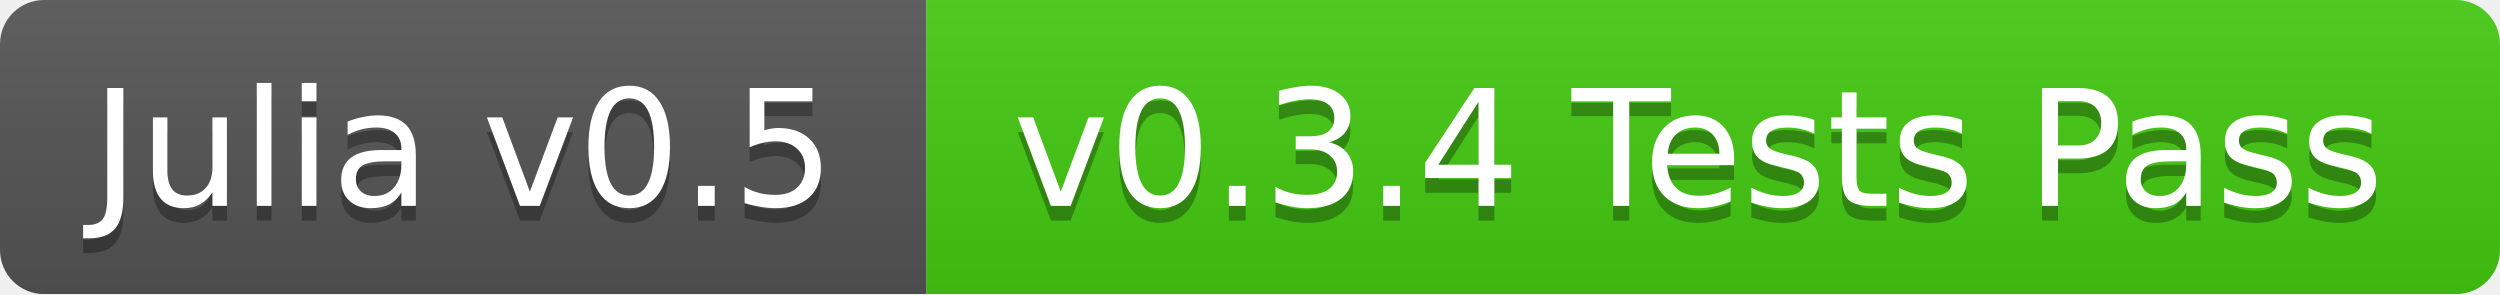
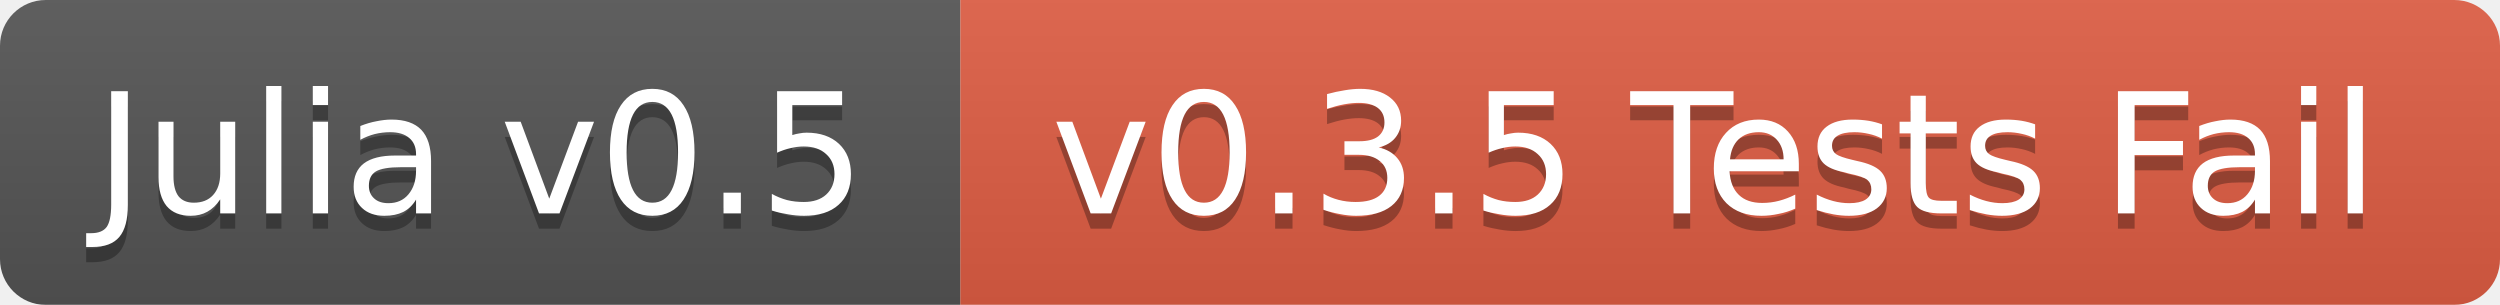
- <svg xmlns="http://www.w3.org/2000/svg" width="170" height="20">
+ <svg xmlns="http://www.w3.org/2000/svg" width="164" height="20">
  <linearGradient id="b" x2="0" y2="100%">
    <stop offset="0" stop-color="#bbb" stop-opacity=".1" />
    <stop offset="1" stop-opacity=".1" />
  </linearGradient>
  <mask id="a">
-     <rect width="170" height="20" rx="3" fill="#fff" />
+     <rect width="164" height="20" rx="3" fill="#fff" />
  </mask>
  <g mask="url(#a)">
    <path fill="#555" d="M0 0h63v20H0z" />
-     <path fill="#4c1" d="M63 0h107v20H63z" />
-     <path fill="url(#b)" d="M0 0h170v20H0z" />
+     <path fill="#e05d44" d="M63 0h101v20H63z" />
+     <path fill="url(#b)" d="M0 0h164v20H0z" />
  </g>
  <g fill="#fff" text-anchor="middle" font-family="DejaVu Sans,Verdana,Geneva,sans-serif" font-size="11">
    <text x="31.5" y="15" fill="#010101" fill-opacity=".3">Julia v0.5</text>
    <text x="31.5" y="14">Julia v0.5</text>
-     <text x="115.5" y="15" fill="#010101" fill-opacity=".3">v0.3.4 Tests Pass</text>
-     <text x="115.5" y="14">v0.3.4 Tests Pass</text>
+     <text x="112.5" y="15" fill="#010101" fill-opacity=".3">v0.3.5 Tests Fail</text>
+     <text x="112.5" y="14">v0.3.5 Tests Fail</text>
  </g>
</svg>
